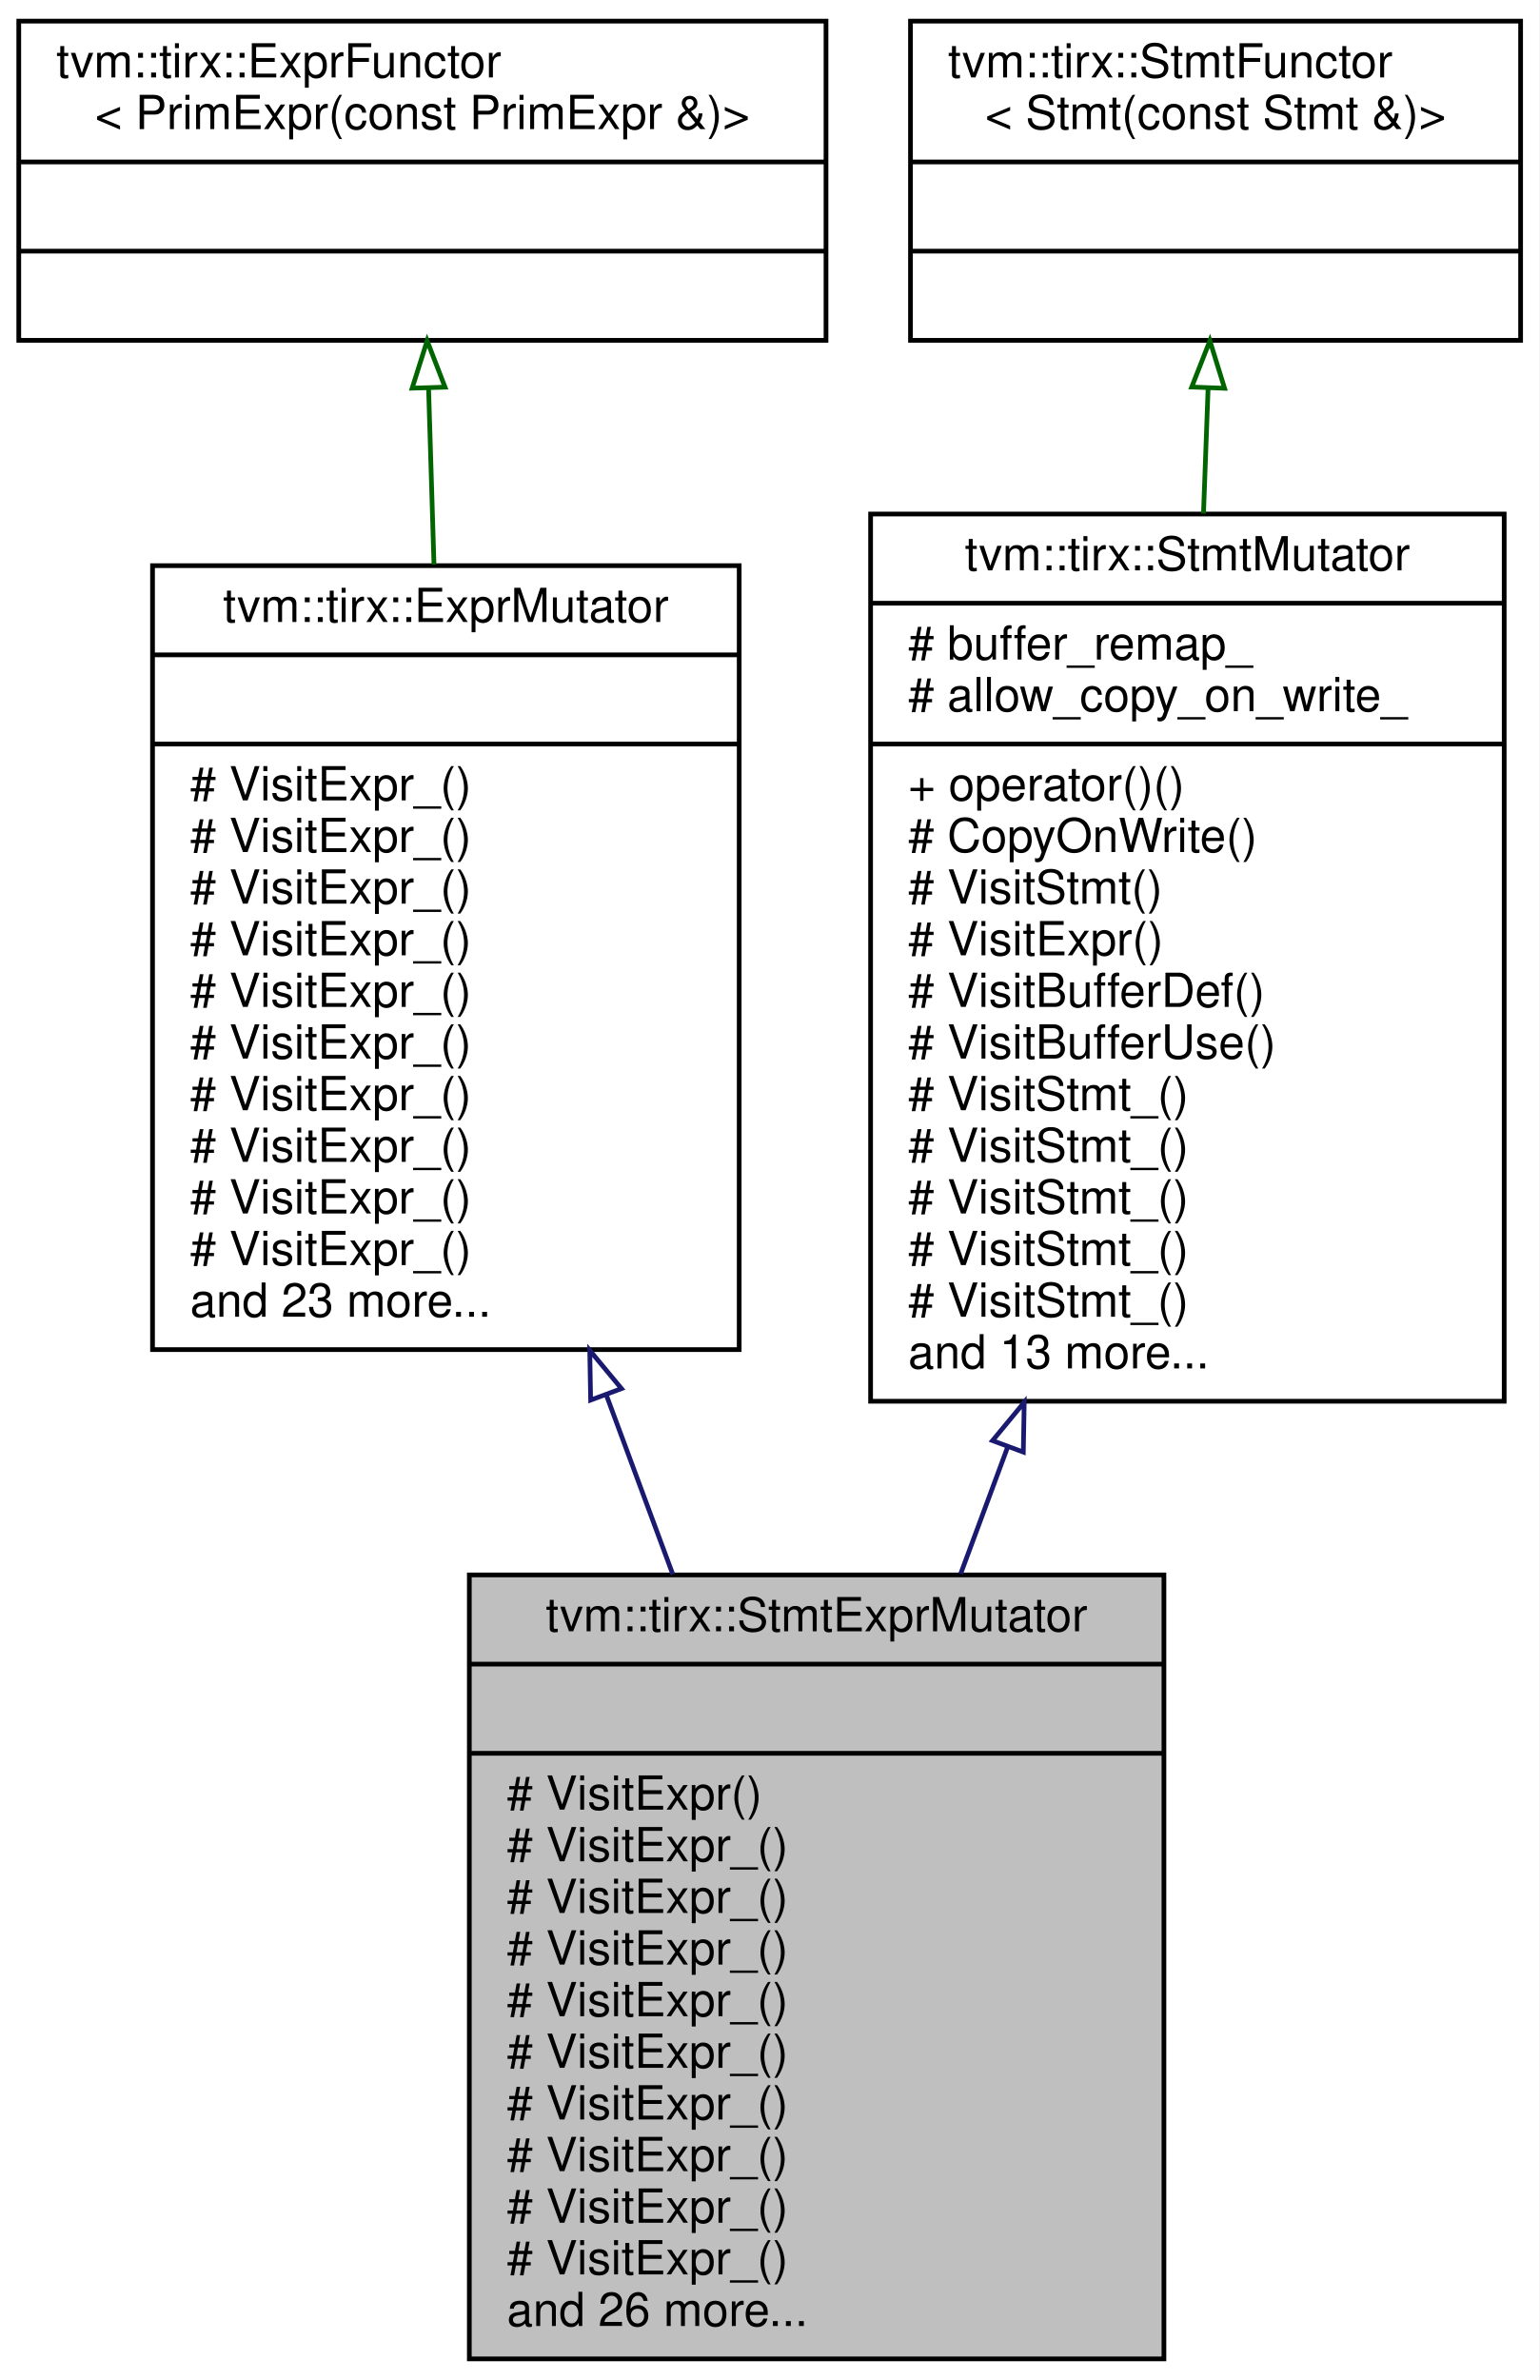
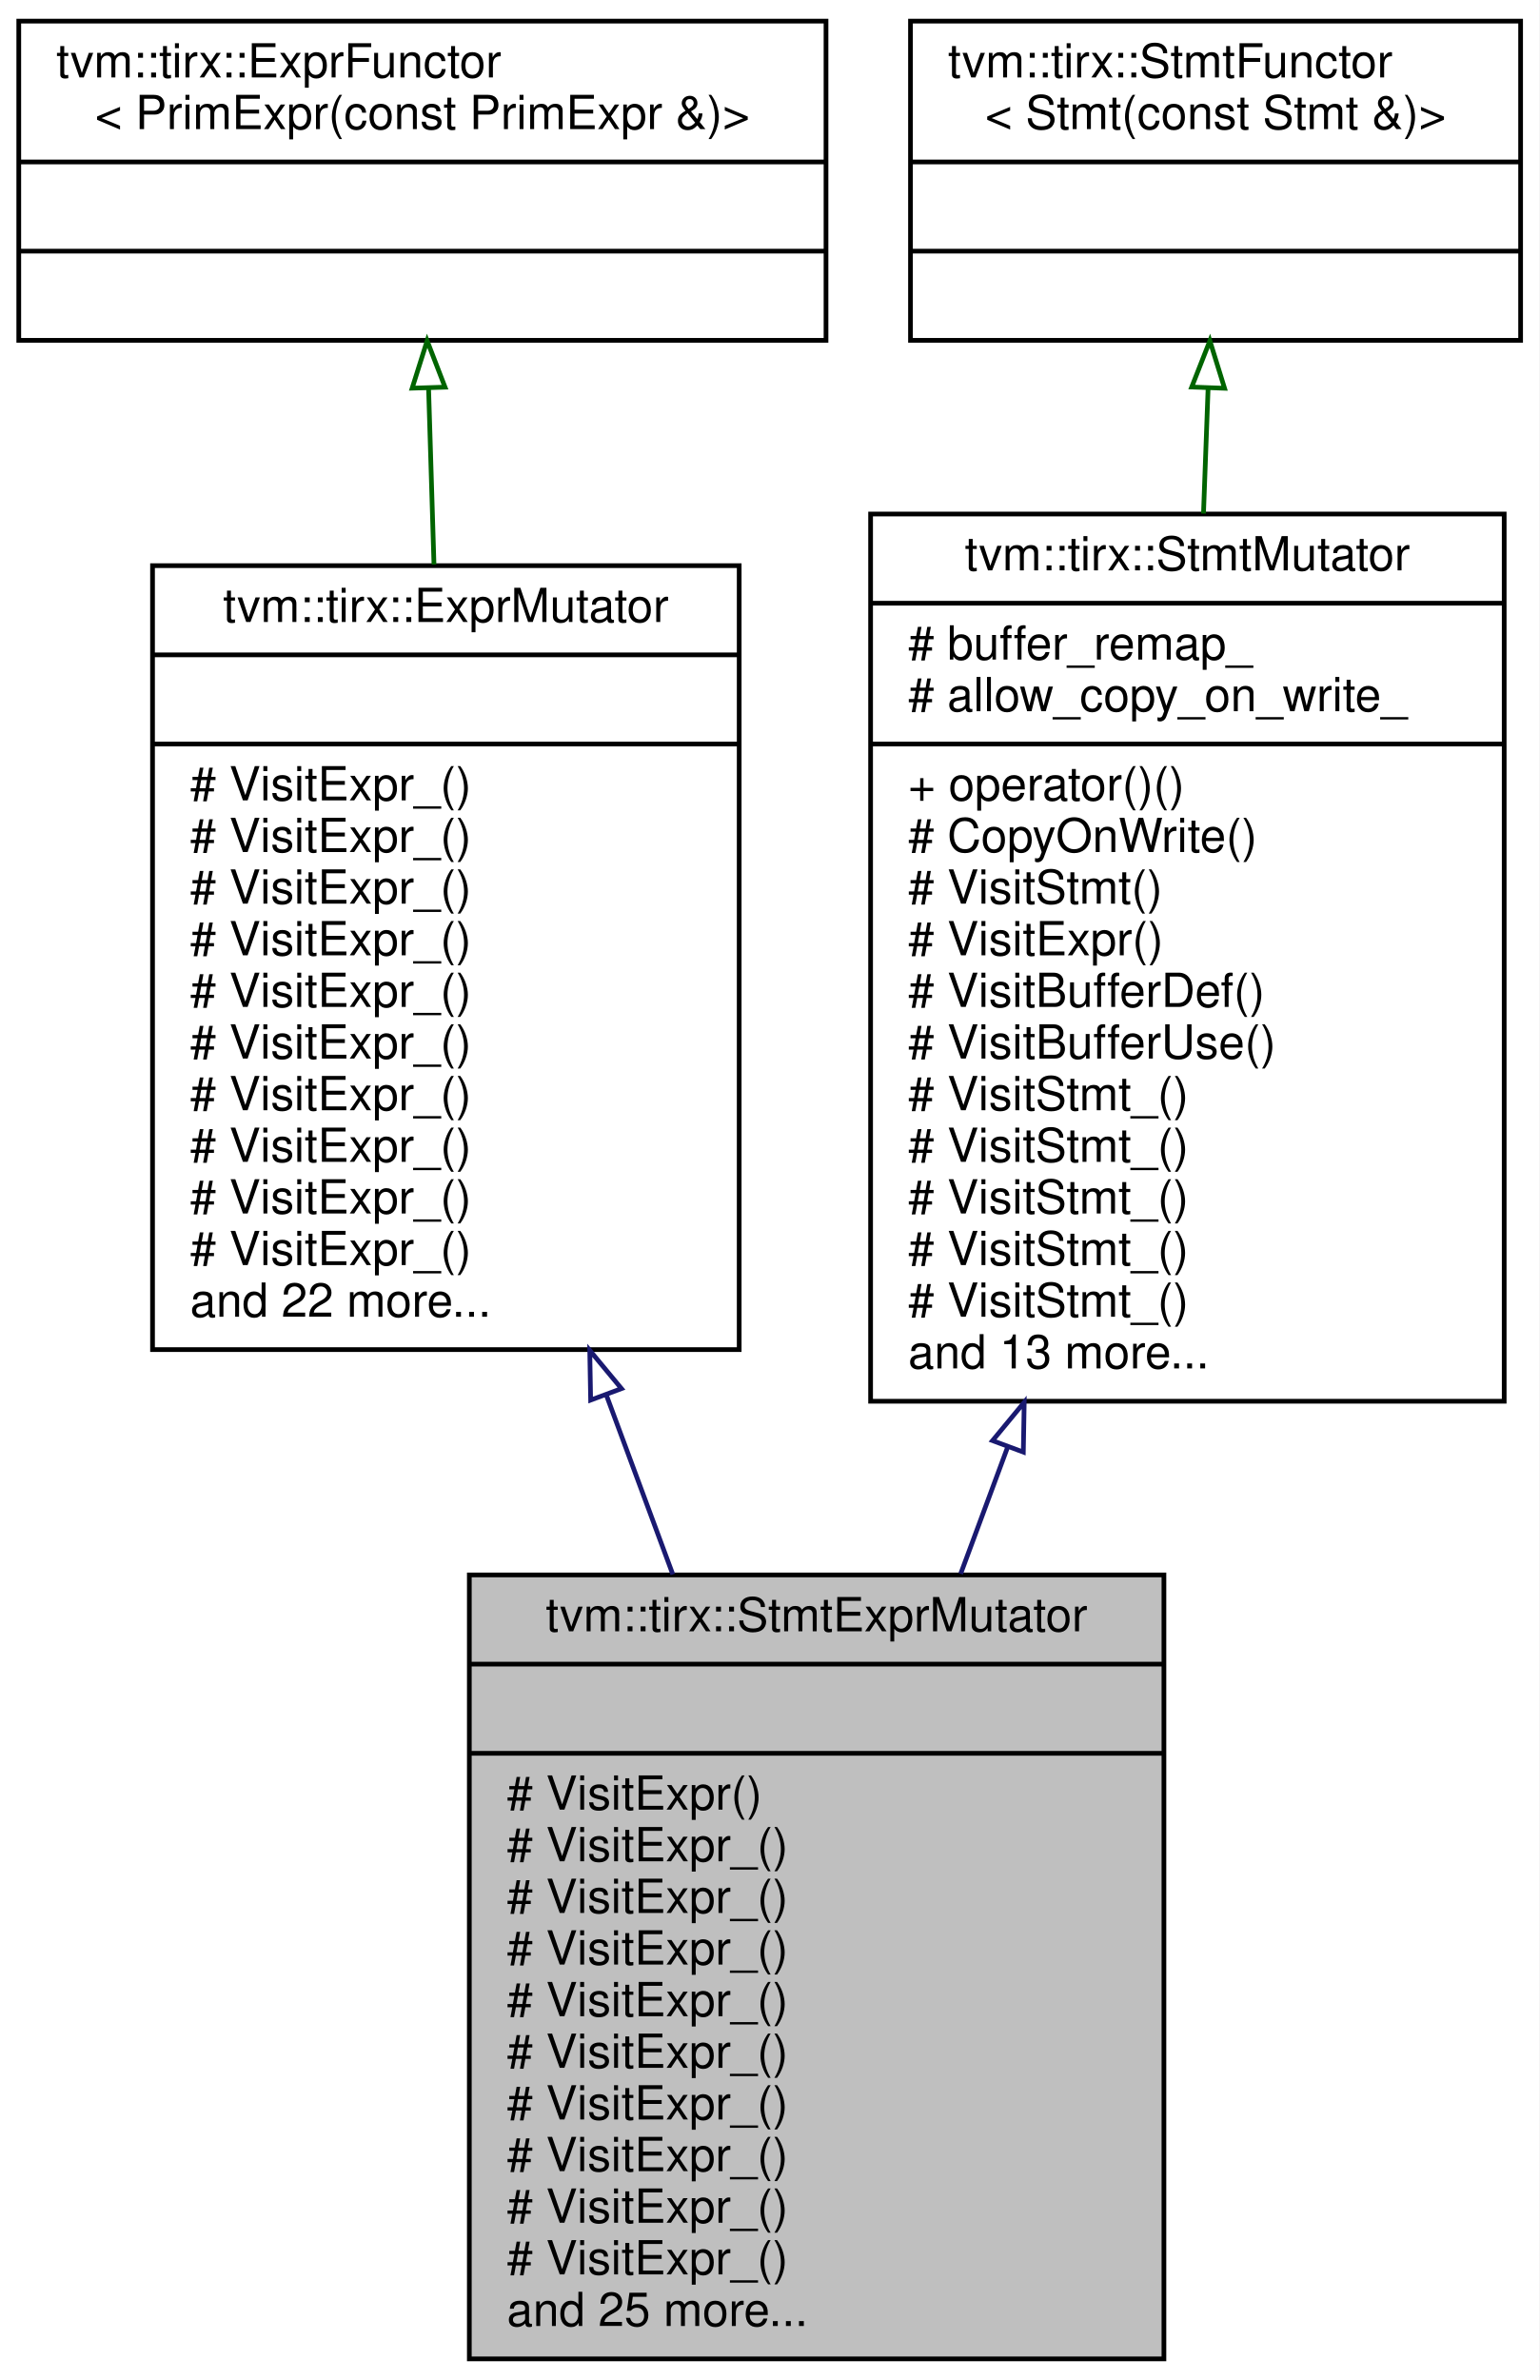
<svg xmlns="http://www.w3.org/2000/svg" xmlns:xlink="http://www.w3.org/1999/xlink" width="328pt" height="507pt" viewBox="0.00 0.00 328.00 507.00">
  <g id="graph0" class="graph" transform="scale(1 1) rotate(0) translate(4 503)">
    <polygon fill="white" stroke="transparent" points="-4,4 -4,-503 324,-503 324,4 -4,4" />
    <g id="node1" class="node">
      <g id="a_node1">
        <a xlink:title="Mutator that recursively mutates stmts and exprs on them.">
          <polygon fill="#bfbfbf" stroke="black" points="96,-0.5 96,-167.5 244,-167.5 244,-0.5 96,-0.5" />
          <text text-anchor="middle" x="170" y="-155.5" font-family="Helvetica,sans-Serif" font-size="10.00">tvm::tirx::StmtExprMutator</text>
          <polyline fill="none" stroke="black" points="96,-148.5 244,-148.5 " />
          <text text-anchor="middle" x="170" y="-136.5" font-family="Helvetica,sans-Serif" font-size="10.00"> </text>
          <polyline fill="none" stroke="black" points="96,-129.5 244,-129.5 " />
          <text text-anchor="start" x="104" y="-117.5" font-family="Helvetica,sans-Serif" font-size="10.00"># VisitExpr()</text>
          <text text-anchor="start" x="104" y="-106.5" font-family="Helvetica,sans-Serif" font-size="10.00"># VisitExpr_()</text>
          <text text-anchor="start" x="104" y="-95.5" font-family="Helvetica,sans-Serif" font-size="10.00"># VisitExpr_()</text>
          <text text-anchor="start" x="104" y="-84.5" font-family="Helvetica,sans-Serif" font-size="10.00"># VisitExpr_()</text>
          <text text-anchor="start" x="104" y="-73.5" font-family="Helvetica,sans-Serif" font-size="10.00"># VisitExpr_()</text>
          <text text-anchor="start" x="104" y="-62.5" font-family="Helvetica,sans-Serif" font-size="10.00"># VisitExpr_()</text>
          <text text-anchor="start" x="104" y="-51.5" font-family="Helvetica,sans-Serif" font-size="10.00"># VisitExpr_()</text>
          <text text-anchor="start" x="104" y="-40.5" font-family="Helvetica,sans-Serif" font-size="10.00"># VisitExpr_()</text>
          <text text-anchor="start" x="104" y="-29.5" font-family="Helvetica,sans-Serif" font-size="10.00"># VisitExpr_()</text>
          <text text-anchor="start" x="104" y="-18.5" font-family="Helvetica,sans-Serif" font-size="10.00"># VisitExpr_()</text>
-           <text text-anchor="start" x="104" y="-7.5" font-family="Helvetica,sans-Serif" font-size="10.00">and 26 more...</text>
+           <text text-anchor="start" x="104" y="-7.5" font-family="Helvetica,sans-Serif" font-size="10.00">and 25 more...</text>
        </a>
      </g>
    </g>
    <g id="node2" class="node">
      <g id="a_node2">
        <a xlink:href="classtvm_1_1tirx_1_1ExprMutator.html" target="_top" xlink:title="ExprMutator that mutates expressions.">
          <polygon fill="white" stroke="black" points="28.5,-215.5 28.5,-382.5 153.5,-382.5 153.5,-215.5 28.5,-215.5" />
          <text text-anchor="middle" x="91" y="-370.5" font-family="Helvetica,sans-Serif" font-size="10.00">tvm::tirx::ExprMutator</text>
          <polyline fill="none" stroke="black" points="28.5,-363.5 153.5,-363.5 " />
          <text text-anchor="middle" x="91" y="-351.5" font-family="Helvetica,sans-Serif" font-size="10.00"> </text>
          <polyline fill="none" stroke="black" points="28.5,-344.5 153.5,-344.5 " />
          <text text-anchor="start" x="36.5" y="-332.5" font-family="Helvetica,sans-Serif" font-size="10.00"># VisitExpr_()</text>
          <text text-anchor="start" x="36.5" y="-321.5" font-family="Helvetica,sans-Serif" font-size="10.00"># VisitExpr_()</text>
          <text text-anchor="start" x="36.5" y="-310.5" font-family="Helvetica,sans-Serif" font-size="10.00"># VisitExpr_()</text>
          <text text-anchor="start" x="36.5" y="-299.5" font-family="Helvetica,sans-Serif" font-size="10.00"># VisitExpr_()</text>
          <text text-anchor="start" x="36.5" y="-288.5" font-family="Helvetica,sans-Serif" font-size="10.00"># VisitExpr_()</text>
          <text text-anchor="start" x="36.5" y="-277.5" font-family="Helvetica,sans-Serif" font-size="10.00"># VisitExpr_()</text>
          <text text-anchor="start" x="36.5" y="-266.5" font-family="Helvetica,sans-Serif" font-size="10.00"># VisitExpr_()</text>
          <text text-anchor="start" x="36.5" y="-255.5" font-family="Helvetica,sans-Serif" font-size="10.00"># VisitExpr_()</text>
          <text text-anchor="start" x="36.5" y="-244.5" font-family="Helvetica,sans-Serif" font-size="10.00"># VisitExpr_()</text>
          <text text-anchor="start" x="36.5" y="-233.5" font-family="Helvetica,sans-Serif" font-size="10.00"># VisitExpr_()</text>
-           <text text-anchor="start" x="36.5" y="-222.5" font-family="Helvetica,sans-Serif" font-size="10.00">and 23 more...</text>
+           <text text-anchor="start" x="36.5" y="-222.5" font-family="Helvetica,sans-Serif" font-size="10.00">and 22 more...</text>
        </a>
      </g>
    </g>
    <g id="edge1" class="edge">
      <path fill="none" stroke="midnightblue" d="M125.23,-205.72C129.93,-193.04 134.73,-180.1 139.36,-167.61" />
      <polygon fill="none" stroke="midnightblue" points="121.85,-204.75 121.66,-215.34 128.42,-207.19 121.85,-204.75" />
    </g>
    <g id="node3" class="node">
      <g id="a_node3">
        <a xlink:href="classtvm_1_1tirx_1_1ExprFunctor.html" target="_top" xlink:title=" ">
          <polygon fill="white" stroke="black" points="0,-430.5 0,-498.5 172,-498.5 172,-430.5 0,-430.5" />
          <text text-anchor="start" x="8" y="-486.5" font-family="Helvetica,sans-Serif" font-size="10.00">tvm::tirx::ExprFunctor</text>
          <text text-anchor="middle" x="86" y="-475.5" font-family="Helvetica,sans-Serif" font-size="10.00">&lt; PrimExpr(const PrimExpr &amp;)&gt;</text>
          <polyline fill="none" stroke="black" points="0,-468.5 172,-468.5 " />
          <text text-anchor="middle" x="86" y="-456.5" font-family="Helvetica,sans-Serif" font-size="10.00"> </text>
          <polyline fill="none" stroke="black" points="0,-449.5 172,-449.5 " />
          <text text-anchor="middle" x="86" y="-437.5" font-family="Helvetica,sans-Serif" font-size="10.00"> </text>
        </a>
      </g>
    </g>
    <g id="edge2" class="edge">
      <path fill="none" stroke="darkgreen" d="M87.32,-420.19C87.68,-408.61 88.07,-395.69 88.47,-382.74" />
      <polygon fill="none" stroke="darkgreen" points="83.82,-420.31 87.01,-430.41 90.82,-420.53 83.82,-420.31" />
    </g>
    <g id="node4" class="node">
      <g id="a_node4">
        <a xlink:href="classtvm_1_1tirx_1_1StmtMutator.html" target="_top" xlink:title="StmtMutator that mutates the statements.">
          <polygon fill="white" stroke="black" points="181.5,-204.5 181.5,-393.5 316.5,-393.5 316.5,-204.5 181.5,-204.5" />
          <text text-anchor="middle" x="249" y="-381.5" font-family="Helvetica,sans-Serif" font-size="10.00">tvm::tirx::StmtMutator</text>
          <polyline fill="none" stroke="black" points="181.5,-374.5 316.5,-374.5 " />
          <text text-anchor="start" x="189.5" y="-362.5" font-family="Helvetica,sans-Serif" font-size="10.00"># buffer_remap_</text>
          <text text-anchor="start" x="189.5" y="-351.5" font-family="Helvetica,sans-Serif" font-size="10.00"># allow_copy_on_write_</text>
          <polyline fill="none" stroke="black" points="181.5,-344.5 316.5,-344.5 " />
          <text text-anchor="start" x="189.5" y="-332.5" font-family="Helvetica,sans-Serif" font-size="10.00">+ operator()()</text>
          <text text-anchor="start" x="189.5" y="-321.5" font-family="Helvetica,sans-Serif" font-size="10.00"># CopyOnWrite()</text>
          <text text-anchor="start" x="189.5" y="-310.5" font-family="Helvetica,sans-Serif" font-size="10.00"># VisitStmt()</text>
          <text text-anchor="start" x="189.5" y="-299.5" font-family="Helvetica,sans-Serif" font-size="10.00"># VisitExpr()</text>
          <text text-anchor="start" x="189.5" y="-288.5" font-family="Helvetica,sans-Serif" font-size="10.00"># VisitBufferDef()</text>
          <text text-anchor="start" x="189.5" y="-277.5" font-family="Helvetica,sans-Serif" font-size="10.00"># VisitBufferUse()</text>
          <text text-anchor="start" x="189.5" y="-266.5" font-family="Helvetica,sans-Serif" font-size="10.00"># VisitStmt_()</text>
          <text text-anchor="start" x="189.5" y="-255.5" font-family="Helvetica,sans-Serif" font-size="10.00"># VisitStmt_()</text>
          <text text-anchor="start" x="189.5" y="-244.5" font-family="Helvetica,sans-Serif" font-size="10.00"># VisitStmt_()</text>
          <text text-anchor="start" x="189.5" y="-233.5" font-family="Helvetica,sans-Serif" font-size="10.00"># VisitStmt_()</text>
          <text text-anchor="start" x="189.5" y="-222.5" font-family="Helvetica,sans-Serif" font-size="10.00"># VisitStmt_()</text>
          <text text-anchor="start" x="189.5" y="-211.5" font-family="Helvetica,sans-Serif" font-size="10.00">and 13 more...</text>
        </a>
      </g>
    </g>
    <g id="edge3" class="edge">
      <path fill="none" stroke="midnightblue" d="M210.73,-194.82C207.36,-185.74 203.98,-176.62 200.69,-167.74" />
      <polygon fill="none" stroke="midnightblue" points="207.48,-196.11 214.23,-204.27 214.04,-193.67 207.48,-196.11" />
    </g>
    <g id="node5" class="node">
      <g id="a_node5">
        <a xlink:href="classtvm_1_1tirx_1_1StmtFunctor.html" target="_top" xlink:title=" ">
          <polygon fill="white" stroke="black" points="190,-430.5 190,-498.5 320,-498.5 320,-430.5 190,-430.5" />
          <text text-anchor="start" x="198" y="-486.5" font-family="Helvetica,sans-Serif" font-size="10.00">tvm::tirx::StmtFunctor</text>
          <text text-anchor="middle" x="255" y="-475.5" font-family="Helvetica,sans-Serif" font-size="10.00">&lt; Stmt(const Stmt &amp;)&gt;</text>
          <polyline fill="none" stroke="black" points="190,-468.5 320,-468.5 " />
          <text text-anchor="middle" x="255" y="-456.5" font-family="Helvetica,sans-Serif" font-size="10.00"> </text>
          <polyline fill="none" stroke="black" points="190,-449.5 320,-449.5 " />
          <text text-anchor="middle" x="255" y="-437.5" font-family="Helvetica,sans-Serif" font-size="10.00"> </text>
        </a>
      </g>
    </g>
    <g id="edge4" class="edge">
      <path fill="none" stroke="darkgreen" d="M253.41,-420.25C253.11,-411.9 252.77,-402.85 252.43,-393.6" />
      <polygon fill="none" stroke="darkgreen" points="249.92,-420.55 253.79,-430.41 256.92,-420.29 249.92,-420.55" />
    </g>
  </g>
</svg>
